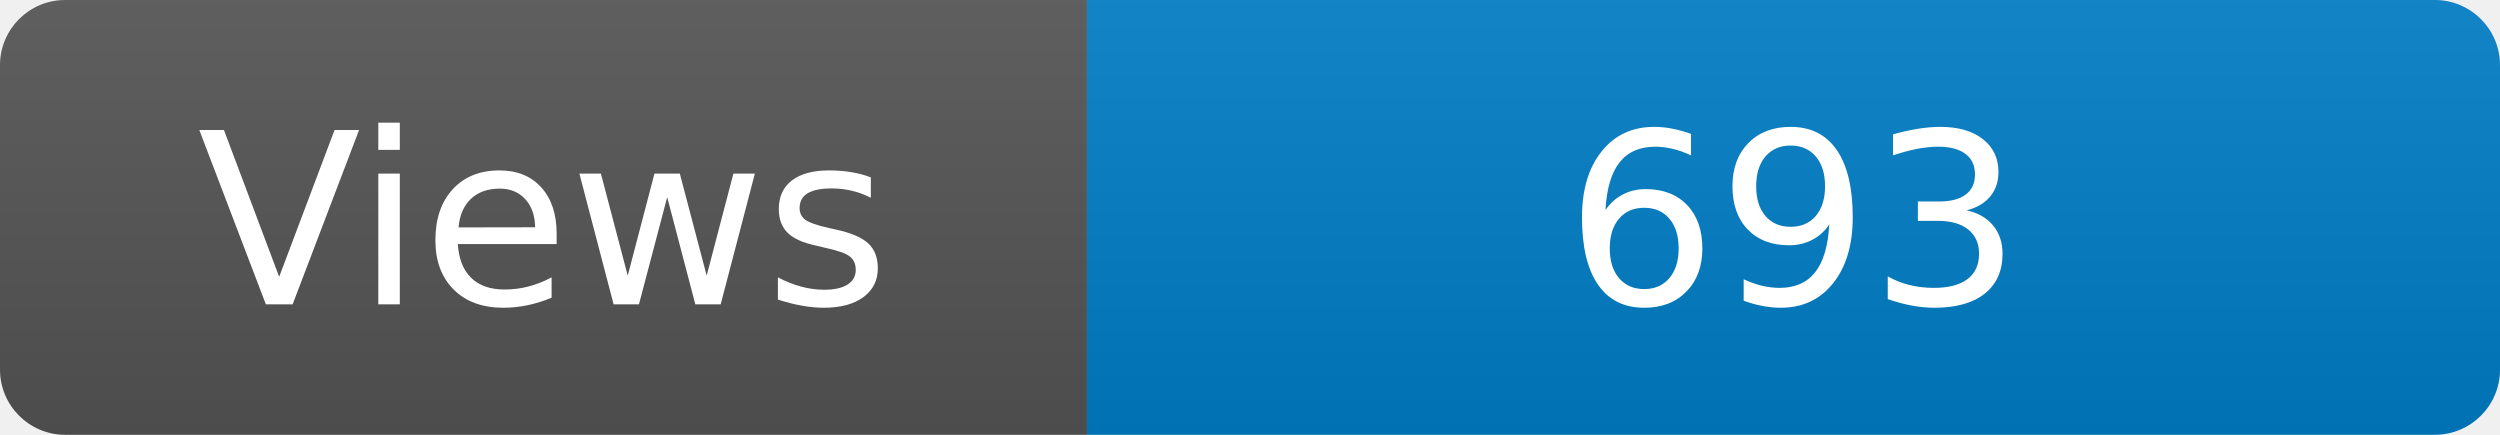
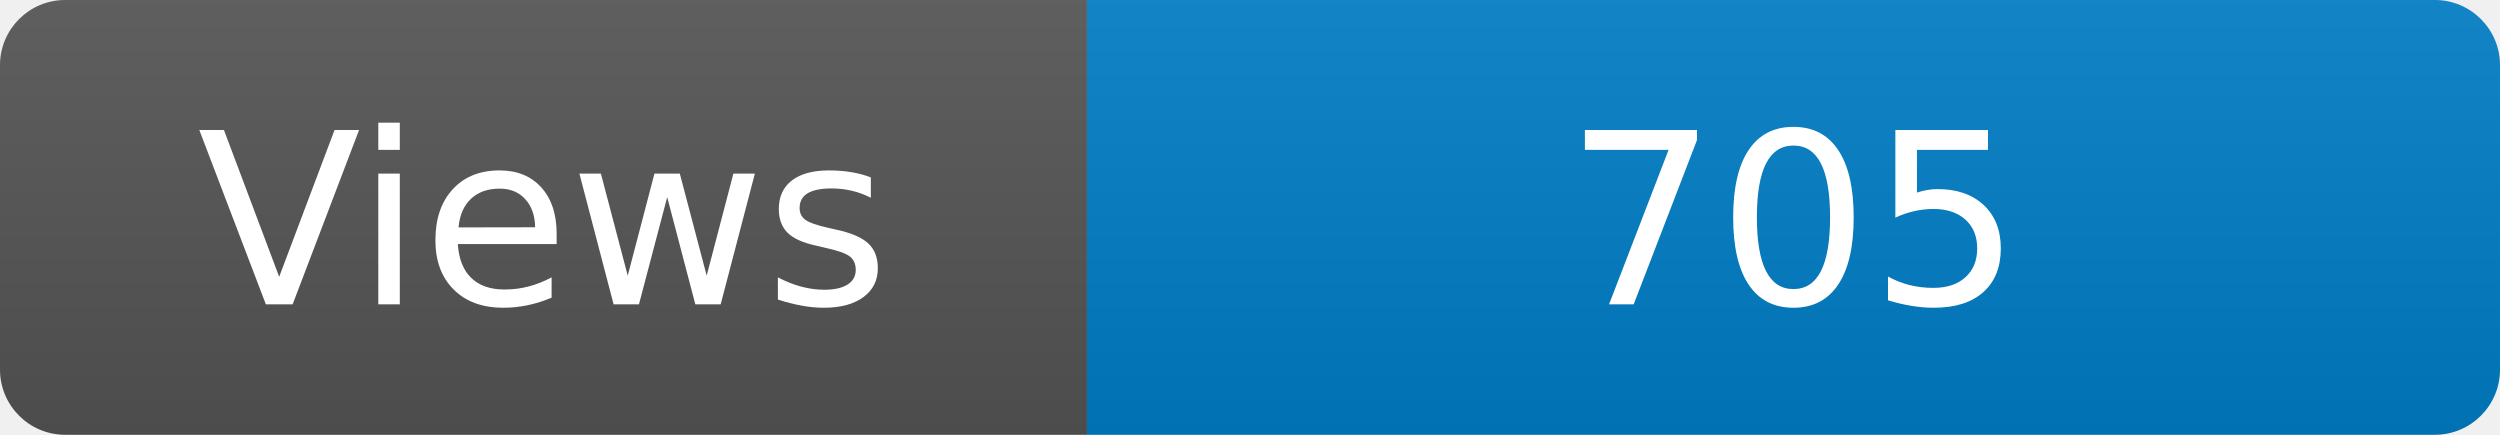
<svg xmlns="http://www.w3.org/2000/svg" width="115" height="20" role="img" aria-label="Maintained?: yes">
  <linearGradient id="s" x2="0" y2="100%">
    <stop offset="0" stop-color="#bbb" stop-opacity=".1" />
    <stop offset="1" stop-opacity=".1" />
  </linearGradient>
  <clipPath id="r">
    <rect width="115" height="20" rx="3" fill="#fff" />
  </clipPath>
  <g clip-path="url(#r)">
    <rect width="50" height="20" fill="#555" />
    <rect x="50" width="160" height="20" fill="#007ec6" />
    <rect width="115" height="20" fill="url(#s)" />
  </g>
  <g fill="#fff" text-anchor="middle" font-family="Verdana,Geneva,DejaVu Sans,sans-serif" font-size="110">
    <text x="250" y="140" transform="scale(.1)" fill="#fff">Views</text>
-     <text x="825" y="140" transform="scale(.1)" fill="#fff">693</text>
+     <text x="825" y="140" transform="scale(.1)" fill="#fff">705</text>
  </g>
</svg>
